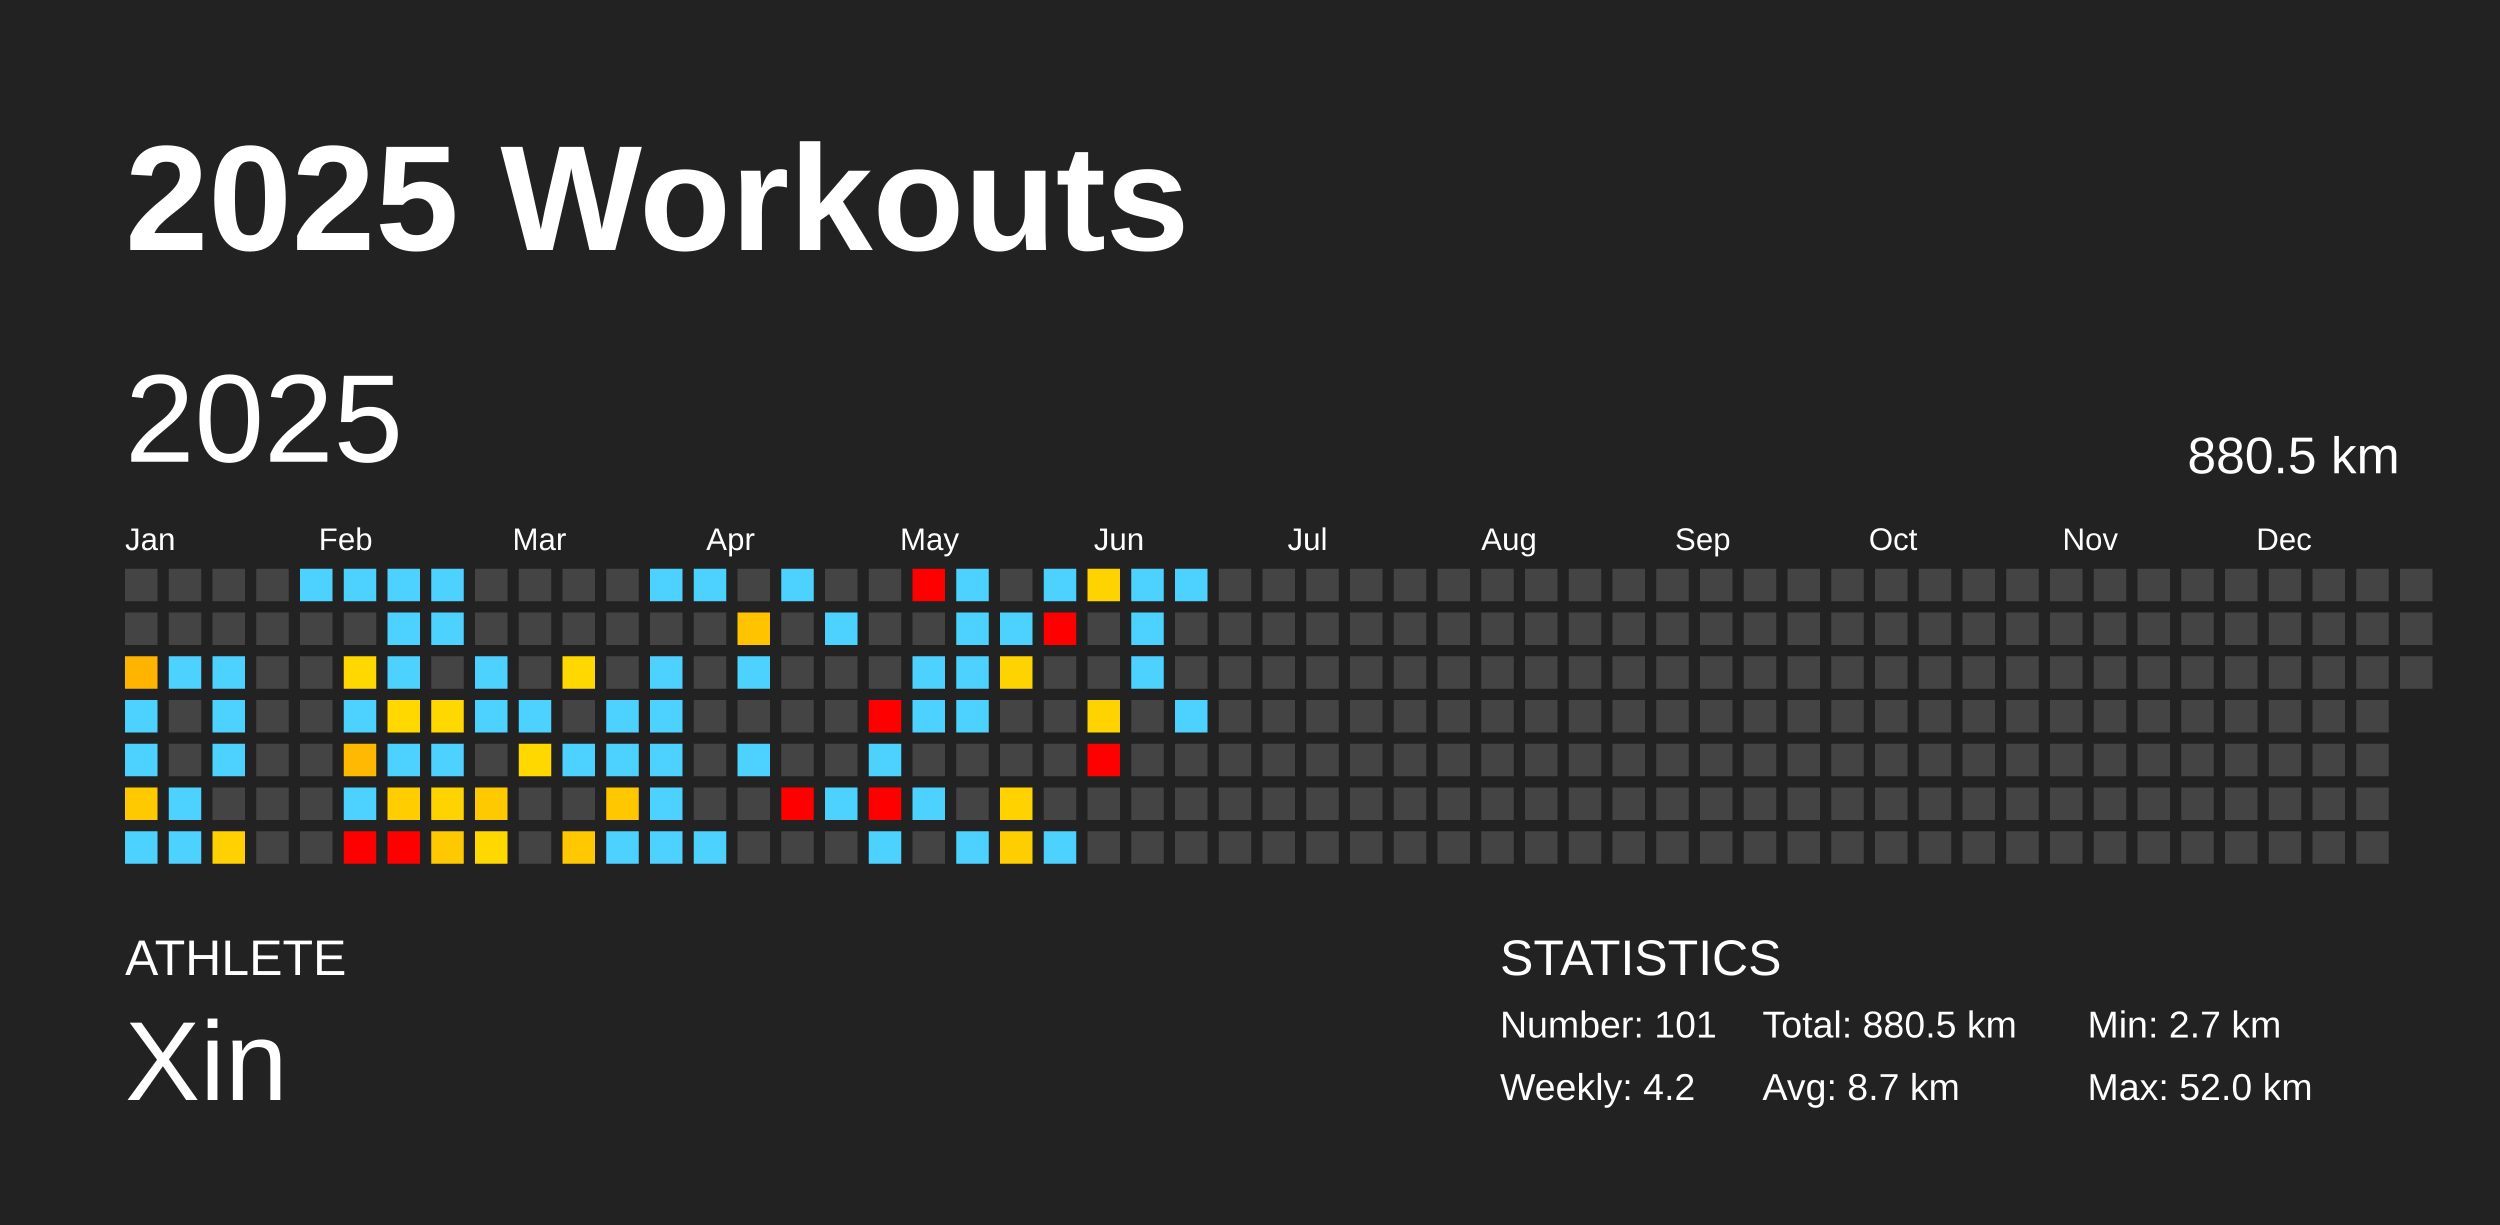
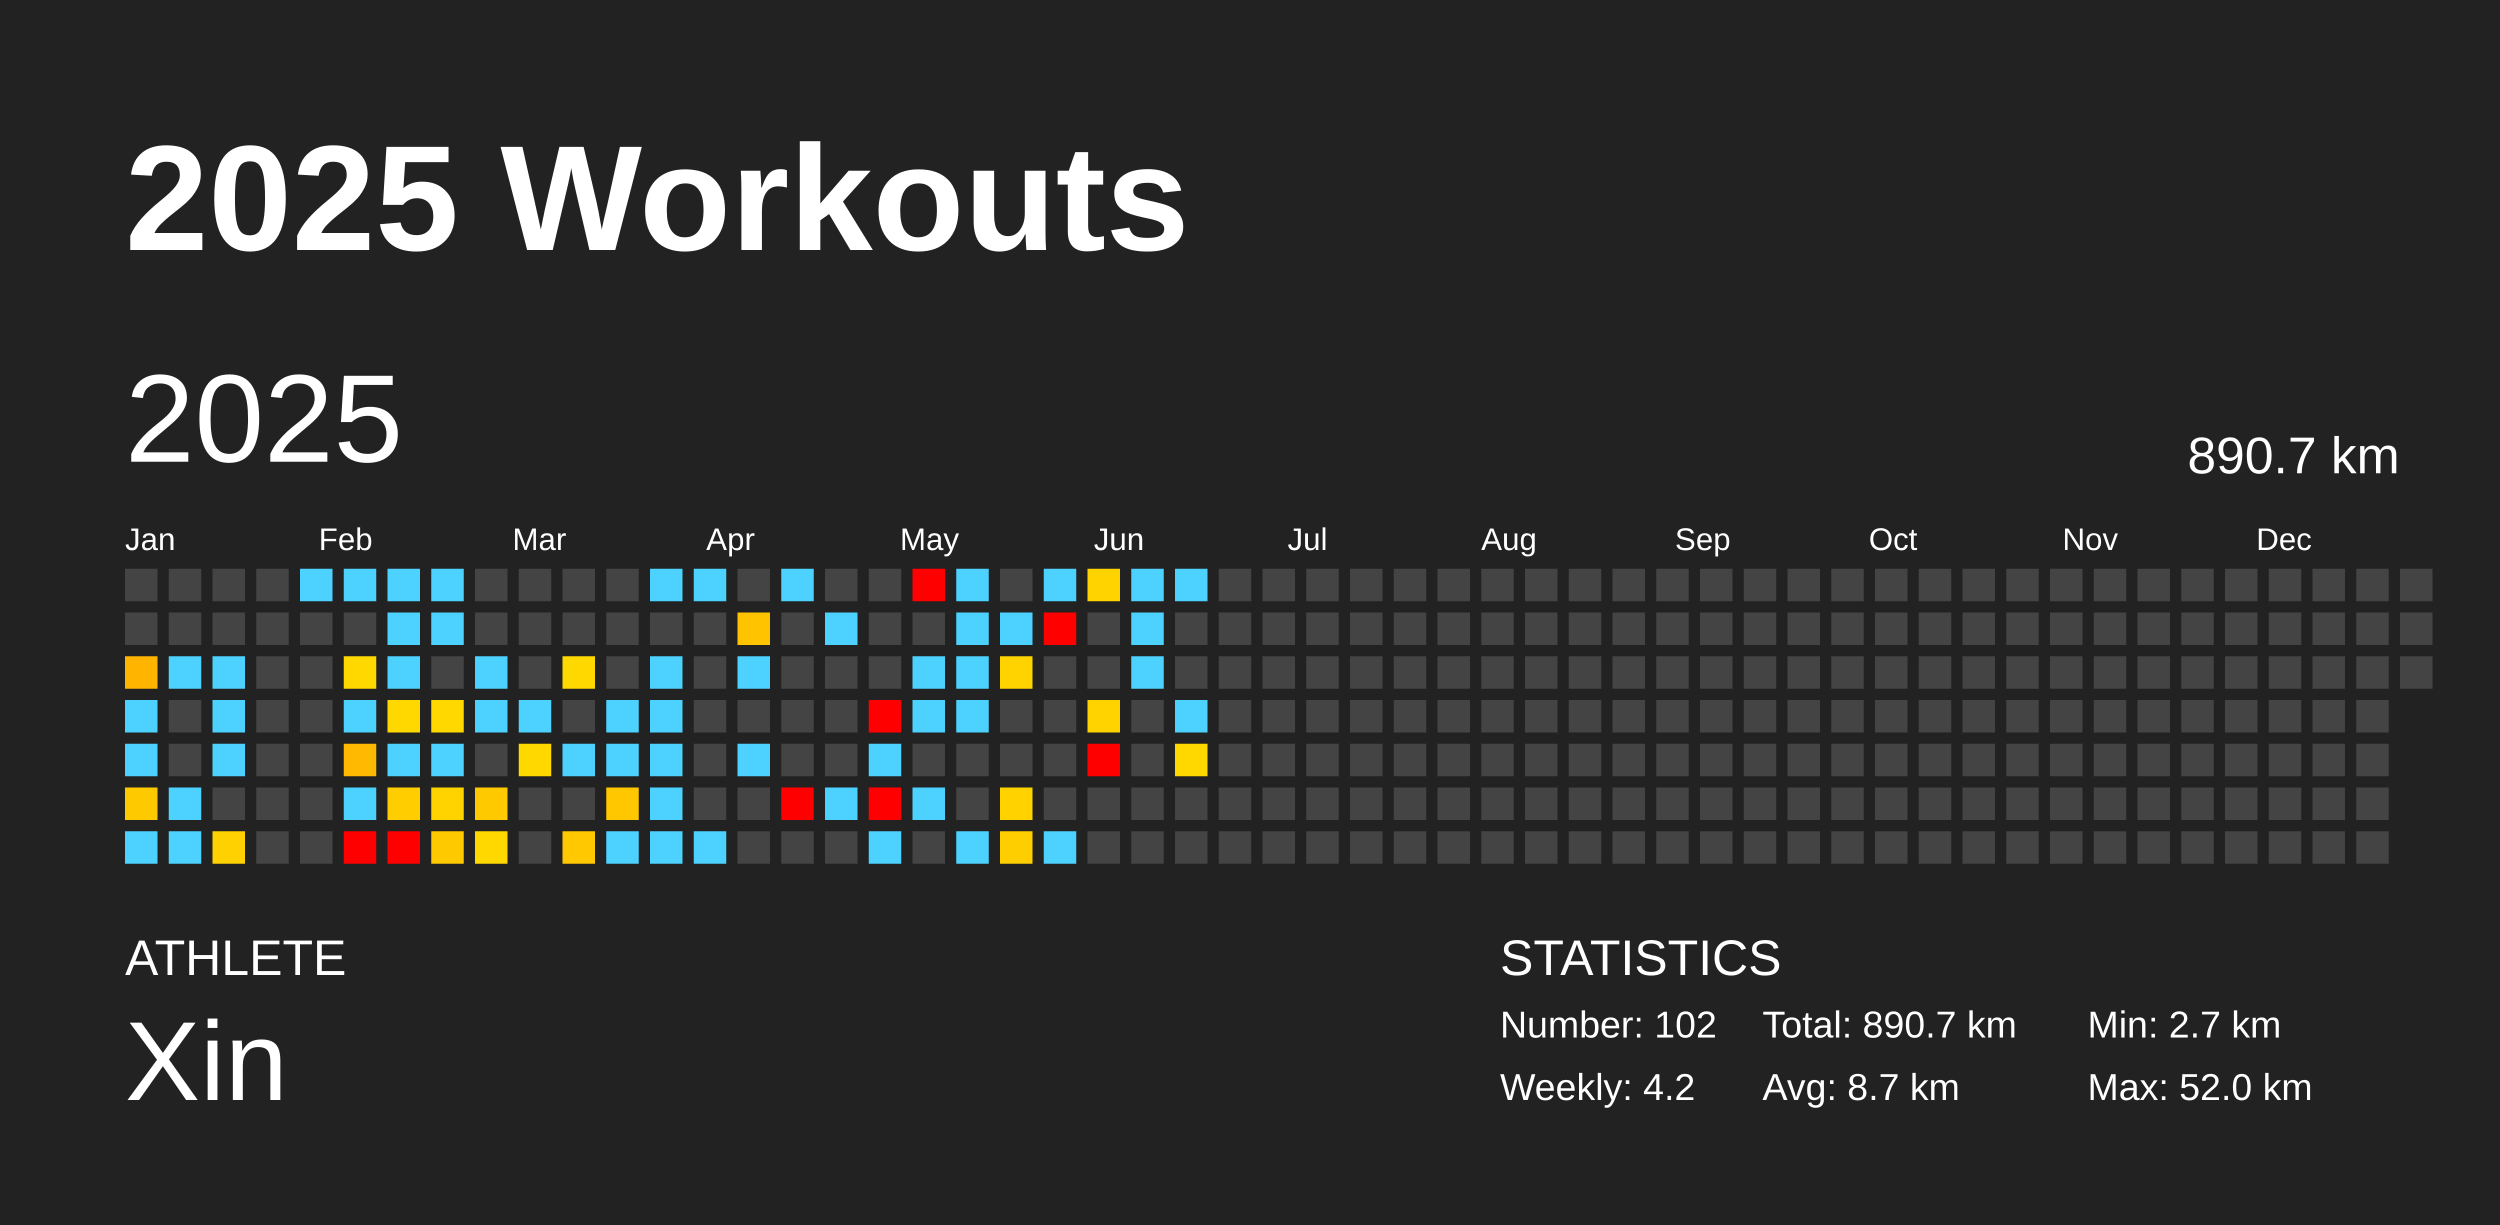
<svg xmlns="http://www.w3.org/2000/svg" baseProfile="full" height="98mm" version="1.1" viewBox="0,0,200,98" width="200mm">
  <defs />
  <rect fill="#222222" height="98" width="200" x="0" y="0" />
  <text fill="#FFFFFF" style="font-size:12px; font-family:Arial; font-weight:bold;" x="10" y="20">2025 Workouts</text>
  <text fill="#FFFFFF" style="font-size:4px; font-family:Arial" x="10" y="78">ATHLETE</text>
  <text fill="#FFFFFF" style="font-size:9px; font-family:Arial" x="10" y="88">Xin</text>
  <text fill="#FFFFFF" style="font-size:4px; font-family:Arial" x="120" y="78">STATISTICS</text>
-   <text fill="#FFFFFF" style="font-size:3px; font-family:Arial" x="120" y="83">Number: 101</text>
+   <text fill="#FFFFFF" style="font-size:3px; font-family:Arial" x="120" y="83">Number: 102</text>
  <text fill="#FFFFFF" style="font-size:3px; font-family:Arial" x="120" y="88">Weekly: 4.2</text>
-   <text fill="#FFFFFF" style="font-size:3px; font-family:Arial" x="141" y="83">Total: 880.5 km</text>
+   <text fill="#FFFFFF" style="font-size:3px; font-family:Arial" x="141" y="83">Total: 890.7 km</text>
  <text fill="#FFFFFF" style="font-size:3px; font-family:Arial" x="141" y="88">Avg: 8.7 km</text>
  <text fill="#FFFFFF" style="font-size:3px; font-family:Arial" x="167" y="83">Min: 2.7 km</text>
  <text fill="#FFFFFF" style="font-size:3px; font-family:Arial" x="167" y="88">Max: 52.0 km</text>
  <text dominant-baseline="hanging" fill="#FFFFFF" style="font-size:10.0px; font-family:Arial;" x="10" y="30">2025</text>
-   <text dominant-baseline="hanging" fill="#FFFFFF" style="font-size:4.125px; font-family:Arial;" x="175" y="35">880.5 km</text>
+   <text dominant-baseline="hanging" fill="#FFFFFF" style="font-size:4.125px; font-family:Arial;" x="175" y="35">890.7 km</text>
  <text fill="#FFFFFF" style="font-size:2.5px; font-family:Arial" x="10.0" y="44">Jan</text>
  <text fill="#FFFFFF" style="font-size:2.5px; font-family:Arial" x="25.5" y="44">Feb</text>
  <text fill="#FFFFFF" style="font-size:2.5px; font-family:Arial" x="41.0" y="44">Mar</text>
  <text fill="#FFFFFF" style="font-size:2.5px; font-family:Arial" x="56.5" y="44">Apr</text>
  <text fill="#FFFFFF" style="font-size:2.5px; font-family:Arial" x="72.0" y="44">May</text>
  <text fill="#FFFFFF" style="font-size:2.5px; font-family:Arial" x="87.5" y="44">Jun</text>
  <text fill="#FFFFFF" style="font-size:2.5px; font-family:Arial" x="103.0" y="44">Jul</text>
  <text fill="#FFFFFF" style="font-size:2.5px; font-family:Arial" x="118.5" y="44">Aug</text>
  <text fill="#FFFFFF" style="font-size:2.5px; font-family:Arial" x="134.0" y="44">Sep</text>
  <text fill="#FFFFFF" style="font-size:2.5px; font-family:Arial" x="149.5" y="44">Oct</text>
  <text fill="#FFFFFF" style="font-size:2.5px; font-family:Arial" x="165.0" y="44">Nov</text>
  <text fill="#FFFFFF" style="font-size:2.5px; font-family:Arial" x="180.5" y="44">Dec</text>
  <rect fill="#444444" height="2.6" width="2.6" x="10.0" y="45.5" />
  <rect fill="#444444" height="2.6" width="2.6" x="10.0" y="49.0" />
  <rect fill="#ffb500" height="2.6" width="2.6" x="10.0" y="52.5" />
  <rect fill="#4dd2ff" height="2.6" width="2.6" x="10.0" y="56.0" />
  <rect fill="#4dd2ff" height="2.6" width="2.6" x="10.0" y="59.5" />
  <rect fill="#ffc900" height="2.6" width="2.6" x="10.0" y="63.0" />
  <rect fill="#4dd2ff" height="2.6" width="2.6" x="10.0" y="66.5" />
  <rect fill="#444444" height="2.6" width="2.6" x="13.5" y="45.5" />
  <rect fill="#444444" height="2.6" width="2.6" x="13.5" y="49.0" />
  <rect fill="#4dd2ff" height="2.6" width="2.6" x="13.5" y="52.5" />
  <rect fill="#444444" height="2.6" width="2.6" x="13.5" y="56.0" />
  <rect fill="#444444" height="2.6" width="2.6" x="13.5" y="59.5" />
  <rect fill="#4dd2ff" height="2.6" width="2.6" x="13.5" y="63.0" />
  <rect fill="#4dd2ff" height="2.6" width="2.6" x="13.5" y="66.5" />
  <rect fill="#444444" height="2.6" width="2.6" x="17.0" y="45.5" />
  <rect fill="#444444" height="2.6" width="2.6" x="17.0" y="49.0" />
  <rect fill="#4dd2ff" height="2.6" width="2.6" x="17.0" y="52.5" />
  <rect fill="#4dd2ff" height="2.6" width="2.6" x="17.0" y="56.0" />
  <rect fill="#4dd2ff" height="2.6" width="2.6" x="17.0" y="59.5" />
  <rect fill="#444444" height="2.6" width="2.6" x="17.0" y="63.0" />
  <rect fill="#ffd100" height="2.6" width="2.6" x="17.0" y="66.5" />
  <rect fill="#444444" height="2.6" width="2.6" x="20.5" y="45.5" />
  <rect fill="#444444" height="2.6" width="2.6" x="20.5" y="49.0" />
  <rect fill="#444444" height="2.6" width="2.6" x="20.5" y="52.5" />
  <rect fill="#444444" height="2.6" width="2.6" x="20.5" y="56.0" />
  <rect fill="#444444" height="2.6" width="2.6" x="20.5" y="59.5" />
  <rect fill="#444444" height="2.6" width="2.6" x="20.5" y="63.0" />
  <rect fill="#444444" height="2.6" width="2.6" x="20.5" y="66.5" />
  <rect fill="#4dd2ff" height="2.6" width="2.6" x="24.0" y="45.5" />
  <rect fill="#444444" height="2.6" width="2.6" x="24.0" y="49.0" />
  <rect fill="#444444" height="2.6" width="2.6" x="24.0" y="52.5" />
  <rect fill="#444444" height="2.6" width="2.6" x="24.0" y="56.0" />
  <rect fill="#444444" height="2.6" width="2.6" x="24.0" y="59.5" />
  <rect fill="#444444" height="2.6" width="2.6" x="24.0" y="63.0" />
  <rect fill="#444444" height="2.6" width="2.6" x="24.0" y="66.5" />
  <rect fill="#4dd2ff" height="2.6" width="2.6" x="27.5" y="45.5" />
  <rect fill="#444444" height="2.6" width="2.6" x="27.5" y="49.0" />
  <rect fill="#ffd800" height="2.6" width="2.6" x="27.5" y="52.5" />
  <rect fill="#4dd2ff" height="2.6" width="2.6" x="27.5" y="56.0" />
  <rect fill="#ffb900" height="2.6" width="2.6" x="27.5" y="59.5" />
  <rect fill="#4dd2ff" height="2.6" width="2.6" x="27.5" y="63.0" />
  <rect fill="red" height="2.6" width="2.6" x="27.5" y="66.5" />
  <rect fill="#4dd2ff" height="2.6" width="2.6" x="31.0" y="45.5" />
  <rect fill="#4dd2ff" height="2.6" width="2.6" x="31.0" y="49.0" />
  <rect fill="#4dd2ff" height="2.6" width="2.6" x="31.0" y="52.5" />
  <rect fill="#ffd800" height="2.6" width="2.6" x="31.0" y="56.0" />
  <rect fill="#4dd2ff" height="2.6" width="2.6" x="31.0" y="59.5" />
  <rect fill="#ffcd00" height="2.6" width="2.6" x="31.0" y="63.0" />
  <rect fill="red" height="2.6" width="2.6" x="31.0" y="66.5" />
  <rect fill="#4dd2ff" height="2.6" width="2.6" x="34.5" y="45.5" />
  <rect fill="#4dd2ff" height="2.6" width="2.6" x="34.5" y="49.0" />
  <rect fill="#444444" height="2.6" width="2.6" x="34.5" y="52.5" />
  <rect fill="#ffd800" height="2.6" width="2.6" x="34.5" y="56.0" />
  <rect fill="#4dd2ff" height="2.6" width="2.6" x="34.5" y="59.5" />
  <rect fill="#ffd300" height="2.6" width="2.6" x="34.5" y="63.0" />
  <rect fill="#ffc900" height="2.6" width="2.6" x="34.5" y="66.5" />
  <rect fill="#444444" height="2.6" width="2.6" x="38.0" y="45.5" />
  <rect fill="#444444" height="2.6" width="2.6" x="38.0" y="49.0" />
  <rect fill="#4dd2ff" height="2.6" width="2.6" x="38.0" y="52.5" />
  <rect fill="#4dd2ff" height="2.6" width="2.6" x="38.0" y="56.0" />
  <rect fill="#444444" height="2.6" width="2.6" x="38.0" y="59.5" />
  <rect fill="#ffc900" height="2.6" width="2.6" x="38.0" y="63.0" />
  <rect fill="#ffd800" height="2.6" width="2.6" x="38.0" y="66.5" />
  <rect fill="#444444" height="2.6" width="2.6" x="41.5" y="45.5" />
  <rect fill="#444444" height="2.6" width="2.6" x="41.5" y="49.0" />
  <rect fill="#444444" height="2.6" width="2.6" x="41.5" y="52.5" />
  <rect fill="#4dd2ff" height="2.6" width="2.6" x="41.5" y="56.0" />
  <rect fill="#ffd800" height="2.6" width="2.6" x="41.5" y="59.5" />
  <rect fill="#444444" height="2.6" width="2.6" x="41.5" y="63.0" />
  <rect fill="#444444" height="2.6" width="2.6" x="41.5" y="66.5" />
  <rect fill="#444444" height="2.6" width="2.6" x="45.0" y="45.5" />
  <rect fill="#444444" height="2.6" width="2.6" x="45.0" y="49.0" />
  <rect fill="#ffd800" height="2.6" width="2.6" x="45.0" y="52.5" />
  <rect fill="#444444" height="2.6" width="2.6" x="45.0" y="56.0" />
  <rect fill="#4dd2ff" height="2.6" width="2.6" x="45.0" y="59.5" />
  <rect fill="#444444" height="2.6" width="2.6" x="45.0" y="63.0" />
  <rect fill="#ffc800" height="2.6" width="2.6" x="45.0" y="66.5" />
  <rect fill="#444444" height="2.6" width="2.6" x="48.5" y="45.5" />
  <rect fill="#444444" height="2.6" width="2.6" x="48.5" y="49.0" />
  <rect fill="#444444" height="2.6" width="2.6" x="48.5" y="52.5" />
  <rect fill="#4dd2ff" height="2.6" width="2.6" x="48.5" y="56.0" />
  <rect fill="#4dd2ff" height="2.6" width="2.6" x="48.5" y="59.5" />
  <rect fill="#ffc700" height="2.6" width="2.6" x="48.5" y="63.0" />
  <rect fill="#4dd2ff" height="2.6" width="2.6" x="48.5" y="66.5" />
  <rect fill="#4dd2ff" height="2.6" width="2.6" x="52.0" y="45.5" />
  <rect fill="#444444" height="2.6" width="2.6" x="52.0" y="49.0" />
  <rect fill="#4dd2ff" height="2.6" width="2.6" x="52.0" y="52.5" />
  <rect fill="#4dd2ff" height="2.6" width="2.6" x="52.0" y="56.0" />
  <rect fill="#4dd2ff" height="2.6" width="2.6" x="52.0" y="59.5" />
  <rect fill="#4dd2ff" height="2.6" width="2.6" x="52.0" y="63.0" />
  <rect fill="#4dd2ff" height="2.6" width="2.6" x="52.0" y="66.5" />
  <rect fill="#4dd2ff" height="2.6" width="2.6" x="55.5" y="45.5" />
  <rect fill="#444444" height="2.6" width="2.6" x="55.5" y="49.0" />
  <rect fill="#444444" height="2.6" width="2.6" x="55.5" y="52.5" />
  <rect fill="#444444" height="2.6" width="2.6" x="55.5" y="56.0" />
  <rect fill="#444444" height="2.6" width="2.6" x="55.5" y="59.5" />
  <rect fill="#444444" height="2.6" width="2.6" x="55.5" y="63.0" />
  <rect fill="#4dd2ff" height="2.6" width="2.6" x="55.5" y="66.5" />
  <rect fill="#444444" height="2.6" width="2.6" x="59.0" y="45.5" />
  <rect fill="#ffc300" height="2.6" width="2.6" x="59.0" y="49.0" />
  <rect fill="#4dd2ff" height="2.6" width="2.6" x="59.0" y="52.5" />
  <rect fill="#444444" height="2.6" width="2.6" x="59.0" y="56.0" />
  <rect fill="#4dd2ff" height="2.6" width="2.6" x="59.0" y="59.5" />
  <rect fill="#444444" height="2.6" width="2.6" x="59.0" y="63.0" />
  <rect fill="#444444" height="2.6" width="2.6" x="59.0" y="66.5" />
  <rect fill="#4dd2ff" height="2.6" width="2.6" x="62.5" y="45.5" />
  <rect fill="#444444" height="2.6" width="2.6" x="62.5" y="49.0" />
  <rect fill="#444444" height="2.6" width="2.6" x="62.5" y="52.5" />
  <rect fill="#444444" height="2.6" width="2.6" x="62.5" y="56.0" />
  <rect fill="#444444" height="2.6" width="2.6" x="62.5" y="59.5" />
  <rect fill="red" height="2.6" width="2.6" x="62.5" y="63.0" />
  <rect fill="#444444" height="2.6" width="2.6" x="62.5" y="66.5" />
  <rect fill="#444444" height="2.6" width="2.6" x="66.0" y="45.5" />
  <rect fill="#4dd2ff" height="2.6" width="2.6" x="66.0" y="49.0" />
  <rect fill="#444444" height="2.6" width="2.6" x="66.0" y="52.5" />
  <rect fill="#444444" height="2.6" width="2.6" x="66.0" y="56.0" />
  <rect fill="#444444" height="2.6" width="2.6" x="66.0" y="59.5" />
  <rect fill="#4dd2ff" height="2.6" width="2.6" x="66.0" y="63.0" />
  <rect fill="#444444" height="2.6" width="2.6" x="66.0" y="66.5" />
  <rect fill="#444444" height="2.6" width="2.6" x="69.5" y="45.5" />
  <rect fill="#444444" height="2.6" width="2.6" x="69.5" y="49.0" />
  <rect fill="#444444" height="2.6" width="2.6" x="69.5" y="52.5" />
  <rect fill="red" height="2.6" width="2.6" x="69.5" y="56.0" />
  <rect fill="#4dd2ff" height="2.6" width="2.6" x="69.5" y="59.5" />
  <rect fill="red" height="2.6" width="2.6" x="69.5" y="63.0" />
  <rect fill="#4dd2ff" height="2.6" width="2.6" x="69.5" y="66.5" />
  <rect fill="red" height="2.6" width="2.6" x="73.0" y="45.5" />
  <rect fill="#444444" height="2.6" width="2.6" x="73.0" y="49.0" />
  <rect fill="#4dd2ff" height="2.6" width="2.6" x="73.0" y="52.5" />
  <rect fill="#4dd2ff" height="2.6" width="2.6" x="73.0" y="56.0" />
  <rect fill="#444444" height="2.6" width="2.6" x="73.0" y="59.5" />
  <rect fill="#4dd2ff" height="2.6" width="2.6" x="73.0" y="63.0" />
  <rect fill="#444444" height="2.6" width="2.6" x="73.0" y="66.5" />
  <rect fill="#4dd2ff" height="2.6" width="2.6" x="76.5" y="45.5" />
  <rect fill="#4dd2ff" height="2.6" width="2.6" x="76.5" y="49.0" />
  <rect fill="#4dd2ff" height="2.6" width="2.6" x="76.5" y="52.5" />
  <rect fill="#4dd2ff" height="2.6" width="2.6" x="76.5" y="56.0" />
  <rect fill="#444444" height="2.6" width="2.6" x="76.5" y="59.5" />
  <rect fill="#444444" height="2.6" width="2.6" x="76.5" y="63.0" />
  <rect fill="#4dd2ff" height="2.6" width="2.6" x="76.5" y="66.5" />
  <rect fill="#444444" height="2.6" width="2.6" x="80.0" y="45.5" />
  <rect fill="#4dd2ff" height="2.6" width="2.6" x="80.0" y="49.0" />
  <rect fill="#ffd300" height="2.6" width="2.6" x="80.0" y="52.5" />
  <rect fill="#444444" height="2.6" width="2.6" x="80.0" y="56.0" />
  <rect fill="#444444" height="2.6" width="2.6" x="80.0" y="59.5" />
  <rect fill="#ffd200" height="2.6" width="2.6" x="80.0" y="63.0" />
  <rect fill="#ffce00" height="2.6" width="2.6" x="80.0" y="66.5" />
  <rect fill="#4dd2ff" height="2.6" width="2.6" x="83.5" y="45.5" />
  <rect fill="red" height="2.6" width="2.6" x="83.5" y="49.0" />
  <rect fill="#444444" height="2.6" width="2.6" x="83.5" y="52.5" />
  <rect fill="#444444" height="2.6" width="2.6" x="83.5" y="56.0" />
  <rect fill="#444444" height="2.6" width="2.6" x="83.5" y="59.5" />
  <rect fill="#444444" height="2.6" width="2.6" x="83.5" y="63.0" />
  <rect fill="#4dd2ff" height="2.6" width="2.6" x="83.5" y="66.5" />
  <rect fill="#ffd300" height="2.6" width="2.6" x="87.0" y="45.5" />
  <rect fill="#444444" height="2.6" width="2.6" x="87.0" y="49.0" />
  <rect fill="#444444" height="2.6" width="2.6" x="87.0" y="52.5" />
  <rect fill="#ffd300" height="2.6" width="2.6" x="87.0" y="56.0" />
  <rect fill="red" height="2.6" width="2.6" x="87.0" y="59.5" />
  <rect fill="#444444" height="2.6" width="2.6" x="87.0" y="63.0" />
  <rect fill="#444444" height="2.6" width="2.6" x="87.0" y="66.5" />
  <rect fill="#4dd2ff" height="2.6" width="2.6" x="90.5" y="45.5" />
  <rect fill="#4dd2ff" height="2.6" width="2.6" x="90.5" y="49.0" />
  <rect fill="#4dd2ff" height="2.6" width="2.6" x="90.5" y="52.5" />
  <rect fill="#444444" height="2.6" width="2.6" x="90.5" y="56.0" />
  <rect fill="#444444" height="2.6" width="2.6" x="90.5" y="59.5" />
  <rect fill="#444444" height="2.6" width="2.6" x="90.5" y="63.0" />
  <rect fill="#444444" height="2.6" width="2.6" x="90.5" y="66.5" />
  <rect fill="#4dd2ff" height="2.6" width="2.6" x="94.0" y="45.5" />
  <rect fill="#444444" height="2.6" width="2.6" x="94.0" y="49.0" />
  <rect fill="#444444" height="2.6" width="2.6" x="94.0" y="52.5" />
  <rect fill="#4dd2ff" height="2.6" width="2.6" x="94.0" y="56.0" />
-   <rect fill="#444444" height="2.6" width="2.6" x="94.0" y="59.5" />
+   <rect fill="#ffd800" height="2.6" width="2.6" x="94.0" y="59.5" />
  <rect fill="#444444" height="2.6" width="2.6" x="94.0" y="63.0" />
  <rect fill="#444444" height="2.6" width="2.6" x="94.0" y="66.5" />
  <rect fill="#444444" height="2.6" width="2.6" x="97.5" y="45.5" />
  <rect fill="#444444" height="2.6" width="2.6" x="97.5" y="49.0" />
  <rect fill="#444444" height="2.6" width="2.6" x="97.5" y="52.5" />
  <rect fill="#444444" height="2.6" width="2.6" x="97.5" y="56.0" />
  <rect fill="#444444" height="2.6" width="2.6" x="97.5" y="59.5" />
  <rect fill="#444444" height="2.6" width="2.6" x="97.5" y="63.0" />
  <rect fill="#444444" height="2.6" width="2.6" x="97.5" y="66.5" />
  <rect fill="#444444" height="2.6" width="2.6" x="101.0" y="45.5" />
  <rect fill="#444444" height="2.6" width="2.6" x="101.0" y="49.0" />
  <rect fill="#444444" height="2.6" width="2.6" x="101.0" y="52.5" />
  <rect fill="#444444" height="2.6" width="2.6" x="101.0" y="56.0" />
  <rect fill="#444444" height="2.6" width="2.6" x="101.0" y="59.5" />
  <rect fill="#444444" height="2.6" width="2.6" x="101.0" y="63.0" />
  <rect fill="#444444" height="2.6" width="2.6" x="101.0" y="66.5" />
  <rect fill="#444444" height="2.6" width="2.6" x="104.5" y="45.5" />
  <rect fill="#444444" height="2.6" width="2.6" x="104.5" y="49.0" />
  <rect fill="#444444" height="2.6" width="2.6" x="104.5" y="52.5" />
  <rect fill="#444444" height="2.6" width="2.6" x="104.5" y="56.0" />
  <rect fill="#444444" height="2.6" width="2.6" x="104.5" y="59.5" />
  <rect fill="#444444" height="2.6" width="2.6" x="104.5" y="63.0" />
  <rect fill="#444444" height="2.6" width="2.6" x="104.5" y="66.5" />
  <rect fill="#444444" height="2.6" width="2.6" x="108.0" y="45.5" />
  <rect fill="#444444" height="2.6" width="2.6" x="108.0" y="49.0" />
  <rect fill="#444444" height="2.6" width="2.6" x="108.0" y="52.5" />
  <rect fill="#444444" height="2.6" width="2.6" x="108.0" y="56.0" />
  <rect fill="#444444" height="2.6" width="2.6" x="108.0" y="59.5" />
  <rect fill="#444444" height="2.6" width="2.6" x="108.0" y="63.0" />
  <rect fill="#444444" height="2.6" width="2.6" x="108.0" y="66.5" />
  <rect fill="#444444" height="2.6" width="2.6" x="111.5" y="45.5" />
  <rect fill="#444444" height="2.6" width="2.6" x="111.5" y="49.0" />
  <rect fill="#444444" height="2.6" width="2.6" x="111.5" y="52.5" />
  <rect fill="#444444" height="2.6" width="2.6" x="111.5" y="56.0" />
  <rect fill="#444444" height="2.6" width="2.6" x="111.5" y="59.5" />
  <rect fill="#444444" height="2.6" width="2.6" x="111.5" y="63.0" />
  <rect fill="#444444" height="2.6" width="2.6" x="111.5" y="66.5" />
  <rect fill="#444444" height="2.6" width="2.6" x="115.0" y="45.5" />
  <rect fill="#444444" height="2.6" width="2.6" x="115.0" y="49.0" />
  <rect fill="#444444" height="2.6" width="2.6" x="115.0" y="52.5" />
  <rect fill="#444444" height="2.6" width="2.6" x="115.0" y="56.0" />
  <rect fill="#444444" height="2.6" width="2.6" x="115.0" y="59.5" />
  <rect fill="#444444" height="2.6" width="2.6" x="115.0" y="63.0" />
  <rect fill="#444444" height="2.6" width="2.6" x="115.0" y="66.5" />
  <rect fill="#444444" height="2.6" width="2.6" x="118.5" y="45.5" />
  <rect fill="#444444" height="2.6" width="2.6" x="118.5" y="49.0" />
  <rect fill="#444444" height="2.6" width="2.6" x="118.5" y="52.5" />
  <rect fill="#444444" height="2.6" width="2.6" x="118.5" y="56.0" />
  <rect fill="#444444" height="2.6" width="2.6" x="118.5" y="59.5" />
  <rect fill="#444444" height="2.6" width="2.6" x="118.5" y="63.0" />
  <rect fill="#444444" height="2.6" width="2.6" x="118.5" y="66.5" />
  <rect fill="#444444" height="2.6" width="2.6" x="122.0" y="45.5" />
  <rect fill="#444444" height="2.6" width="2.6" x="122.0" y="49.0" />
  <rect fill="#444444" height="2.6" width="2.6" x="122.0" y="52.5" />
  <rect fill="#444444" height="2.6" width="2.6" x="122.0" y="56.0" />
  <rect fill="#444444" height="2.6" width="2.6" x="122.0" y="59.5" />
  <rect fill="#444444" height="2.6" width="2.6" x="122.0" y="63.0" />
  <rect fill="#444444" height="2.6" width="2.6" x="122.0" y="66.5" />
  <rect fill="#444444" height="2.6" width="2.6" x="125.5" y="45.5" />
  <rect fill="#444444" height="2.6" width="2.6" x="125.5" y="49.0" />
  <rect fill="#444444" height="2.6" width="2.6" x="125.5" y="52.5" />
  <rect fill="#444444" height="2.6" width="2.6" x="125.5" y="56.0" />
  <rect fill="#444444" height="2.6" width="2.6" x="125.5" y="59.5" />
  <rect fill="#444444" height="2.6" width="2.6" x="125.5" y="63.0" />
  <rect fill="#444444" height="2.6" width="2.6" x="125.5" y="66.5" />
  <rect fill="#444444" height="2.6" width="2.6" x="129.0" y="45.5" />
  <rect fill="#444444" height="2.6" width="2.6" x="129.0" y="49.0" />
  <rect fill="#444444" height="2.6" width="2.6" x="129.0" y="52.5" />
  <rect fill="#444444" height="2.6" width="2.6" x="129.0" y="56.0" />
  <rect fill="#444444" height="2.6" width="2.6" x="129.0" y="59.5" />
  <rect fill="#444444" height="2.6" width="2.6" x="129.0" y="63.0" />
  <rect fill="#444444" height="2.6" width="2.6" x="129.0" y="66.5" />
  <rect fill="#444444" height="2.6" width="2.6" x="132.5" y="45.5" />
  <rect fill="#444444" height="2.6" width="2.6" x="132.5" y="49.0" />
  <rect fill="#444444" height="2.6" width="2.6" x="132.5" y="52.5" />
  <rect fill="#444444" height="2.6" width="2.6" x="132.5" y="56.0" />
  <rect fill="#444444" height="2.6" width="2.6" x="132.5" y="59.5" />
  <rect fill="#444444" height="2.6" width="2.6" x="132.5" y="63.0" />
  <rect fill="#444444" height="2.6" width="2.6" x="132.5" y="66.5" />
  <rect fill="#444444" height="2.6" width="2.6" x="136.0" y="45.5" />
  <rect fill="#444444" height="2.6" width="2.6" x="136.0" y="49.0" />
  <rect fill="#444444" height="2.6" width="2.6" x="136.0" y="52.5" />
  <rect fill="#444444" height="2.6" width="2.6" x="136.0" y="56.0" />
  <rect fill="#444444" height="2.6" width="2.6" x="136.0" y="59.5" />
  <rect fill="#444444" height="2.6" width="2.6" x="136.0" y="63.0" />
  <rect fill="#444444" height="2.6" width="2.6" x="136.0" y="66.5" />
  <rect fill="#444444" height="2.6" width="2.6" x="139.5" y="45.5" />
  <rect fill="#444444" height="2.6" width="2.6" x="139.5" y="49.0" />
  <rect fill="#444444" height="2.6" width="2.6" x="139.5" y="52.5" />
  <rect fill="#444444" height="2.6" width="2.6" x="139.5" y="56.0" />
  <rect fill="#444444" height="2.6" width="2.6" x="139.5" y="59.5" />
  <rect fill="#444444" height="2.6" width="2.6" x="139.5" y="63.0" />
  <rect fill="#444444" height="2.6" width="2.6" x="139.5" y="66.5" />
  <rect fill="#444444" height="2.6" width="2.6" x="143.0" y="45.5" />
  <rect fill="#444444" height="2.6" width="2.6" x="143.0" y="49.0" />
  <rect fill="#444444" height="2.6" width="2.6" x="143.0" y="52.5" />
  <rect fill="#444444" height="2.6" width="2.6" x="143.0" y="56.0" />
  <rect fill="#444444" height="2.6" width="2.6" x="143.0" y="59.5" />
  <rect fill="#444444" height="2.6" width="2.6" x="143.0" y="63.0" />
  <rect fill="#444444" height="2.6" width="2.6" x="143.0" y="66.5" />
  <rect fill="#444444" height="2.6" width="2.6" x="146.5" y="45.5" />
  <rect fill="#444444" height="2.6" width="2.6" x="146.5" y="49.0" />
  <rect fill="#444444" height="2.6" width="2.6" x="146.5" y="52.5" />
  <rect fill="#444444" height="2.6" width="2.6" x="146.5" y="56.0" />
  <rect fill="#444444" height="2.6" width="2.6" x="146.5" y="59.5" />
  <rect fill="#444444" height="2.6" width="2.6" x="146.5" y="63.0" />
  <rect fill="#444444" height="2.6" width="2.6" x="146.5" y="66.5" />
  <rect fill="#444444" height="2.6" width="2.6" x="150.0" y="45.5" />
  <rect fill="#444444" height="2.6" width="2.6" x="150.0" y="49.0" />
  <rect fill="#444444" height="2.6" width="2.6" x="150.0" y="52.5" />
  <rect fill="#444444" height="2.6" width="2.6" x="150.0" y="56.0" />
  <rect fill="#444444" height="2.6" width="2.6" x="150.0" y="59.5" />
  <rect fill="#444444" height="2.6" width="2.6" x="150.0" y="63.0" />
  <rect fill="#444444" height="2.6" width="2.6" x="150.0" y="66.5" />
  <rect fill="#444444" height="2.6" width="2.6" x="153.5" y="45.5" />
  <rect fill="#444444" height="2.6" width="2.6" x="153.5" y="49.0" />
  <rect fill="#444444" height="2.6" width="2.6" x="153.5" y="52.5" />
  <rect fill="#444444" height="2.6" width="2.6" x="153.5" y="56.0" />
  <rect fill="#444444" height="2.6" width="2.6" x="153.5" y="59.5" />
  <rect fill="#444444" height="2.6" width="2.6" x="153.5" y="63.0" />
  <rect fill="#444444" height="2.6" width="2.6" x="153.5" y="66.5" />
  <rect fill="#444444" height="2.6" width="2.6" x="157.0" y="45.5" />
  <rect fill="#444444" height="2.6" width="2.6" x="157.0" y="49.0" />
  <rect fill="#444444" height="2.6" width="2.6" x="157.0" y="52.5" />
  <rect fill="#444444" height="2.6" width="2.6" x="157.0" y="56.0" />
  <rect fill="#444444" height="2.6" width="2.6" x="157.0" y="59.5" />
  <rect fill="#444444" height="2.6" width="2.6" x="157.0" y="63.0" />
  <rect fill="#444444" height="2.6" width="2.6" x="157.0" y="66.5" />
  <rect fill="#444444" height="2.6" width="2.6" x="160.5" y="45.5" />
  <rect fill="#444444" height="2.6" width="2.6" x="160.5" y="49.0" />
  <rect fill="#444444" height="2.6" width="2.6" x="160.5" y="52.5" />
  <rect fill="#444444" height="2.6" width="2.6" x="160.5" y="56.0" />
  <rect fill="#444444" height="2.6" width="2.6" x="160.5" y="59.5" />
  <rect fill="#444444" height="2.6" width="2.6" x="160.5" y="63.0" />
  <rect fill="#444444" height="2.6" width="2.6" x="160.5" y="66.5" />
  <rect fill="#444444" height="2.6" width="2.6" x="164.0" y="45.5" />
  <rect fill="#444444" height="2.6" width="2.6" x="164.0" y="49.0" />
  <rect fill="#444444" height="2.6" width="2.6" x="164.0" y="52.5" />
  <rect fill="#444444" height="2.6" width="2.6" x="164.0" y="56.0" />
  <rect fill="#444444" height="2.6" width="2.6" x="164.0" y="59.5" />
  <rect fill="#444444" height="2.6" width="2.6" x="164.0" y="63.0" />
  <rect fill="#444444" height="2.6" width="2.6" x="164.0" y="66.5" />
  <rect fill="#444444" height="2.6" width="2.6" x="167.5" y="45.5" />
  <rect fill="#444444" height="2.6" width="2.6" x="167.5" y="49.0" />
  <rect fill="#444444" height="2.6" width="2.6" x="167.5" y="52.5" />
  <rect fill="#444444" height="2.6" width="2.6" x="167.5" y="56.0" />
  <rect fill="#444444" height="2.6" width="2.6" x="167.5" y="59.5" />
  <rect fill="#444444" height="2.6" width="2.6" x="167.5" y="63.0" />
  <rect fill="#444444" height="2.6" width="2.6" x="167.5" y="66.5" />
  <rect fill="#444444" height="2.6" width="2.6" x="171.0" y="45.5" />
  <rect fill="#444444" height="2.6" width="2.6" x="171.0" y="49.0" />
  <rect fill="#444444" height="2.6" width="2.6" x="171.0" y="52.5" />
  <rect fill="#444444" height="2.6" width="2.6" x="171.0" y="56.0" />
  <rect fill="#444444" height="2.6" width="2.6" x="171.0" y="59.5" />
  <rect fill="#444444" height="2.6" width="2.6" x="171.0" y="63.0" />
  <rect fill="#444444" height="2.6" width="2.6" x="171.0" y="66.5" />
  <rect fill="#444444" height="2.6" width="2.6" x="174.5" y="45.5" />
  <rect fill="#444444" height="2.6" width="2.6" x="174.5" y="49.0" />
  <rect fill="#444444" height="2.6" width="2.6" x="174.5" y="52.5" />
  <rect fill="#444444" height="2.6" width="2.6" x="174.5" y="56.0" />
  <rect fill="#444444" height="2.6" width="2.6" x="174.5" y="59.5" />
  <rect fill="#444444" height="2.6" width="2.6" x="174.5" y="63.0" />
  <rect fill="#444444" height="2.6" width="2.6" x="174.5" y="66.5" />
  <rect fill="#444444" height="2.6" width="2.6" x="178.0" y="45.5" />
  <rect fill="#444444" height="2.6" width="2.6" x="178.0" y="49.0" />
  <rect fill="#444444" height="2.6" width="2.6" x="178.0" y="52.5" />
  <rect fill="#444444" height="2.6" width="2.6" x="178.0" y="56.0" />
  <rect fill="#444444" height="2.6" width="2.6" x="178.0" y="59.5" />
  <rect fill="#444444" height="2.6" width="2.6" x="178.0" y="63.0" />
  <rect fill="#444444" height="2.6" width="2.6" x="178.0" y="66.5" />
  <rect fill="#444444" height="2.6" width="2.6" x="181.5" y="45.5" />
  <rect fill="#444444" height="2.6" width="2.6" x="181.5" y="49.0" />
  <rect fill="#444444" height="2.6" width="2.6" x="181.5" y="52.5" />
  <rect fill="#444444" height="2.6" width="2.6" x="181.5" y="56.0" />
  <rect fill="#444444" height="2.6" width="2.6" x="181.5" y="59.5" />
  <rect fill="#444444" height="2.6" width="2.6" x="181.5" y="63.0" />
  <rect fill="#444444" height="2.6" width="2.6" x="181.5" y="66.5" />
  <rect fill="#444444" height="2.6" width="2.6" x="185.0" y="45.5" />
  <rect fill="#444444" height="2.6" width="2.6" x="185.0" y="49.0" />
  <rect fill="#444444" height="2.6" width="2.6" x="185.0" y="52.5" />
  <rect fill="#444444" height="2.6" width="2.6" x="185.0" y="56.0" />
  <rect fill="#444444" height="2.6" width="2.6" x="185.0" y="59.5" />
  <rect fill="#444444" height="2.6" width="2.6" x="185.0" y="63.0" />
  <rect fill="#444444" height="2.6" width="2.6" x="185.0" y="66.5" />
  <rect fill="#444444" height="2.6" width="2.6" x="188.5" y="45.5" />
  <rect fill="#444444" height="2.6" width="2.6" x="188.5" y="49.0" />
  <rect fill="#444444" height="2.6" width="2.6" x="188.5" y="52.5" />
  <rect fill="#444444" height="2.6" width="2.6" x="188.5" y="56.0" />
  <rect fill="#444444" height="2.6" width="2.6" x="188.5" y="59.5" />
  <rect fill="#444444" height="2.6" width="2.6" x="188.5" y="63.0" />
  <rect fill="#444444" height="2.6" width="2.6" x="188.5" y="66.5" />
  <rect fill="#444444" height="2.6" width="2.6" x="192.0" y="45.5" />
  <rect fill="#444444" height="2.6" width="2.6" x="192.0" y="49.0" />
  <rect fill="#444444" height="2.6" width="2.6" x="192.0" y="52.5" />
</svg>
